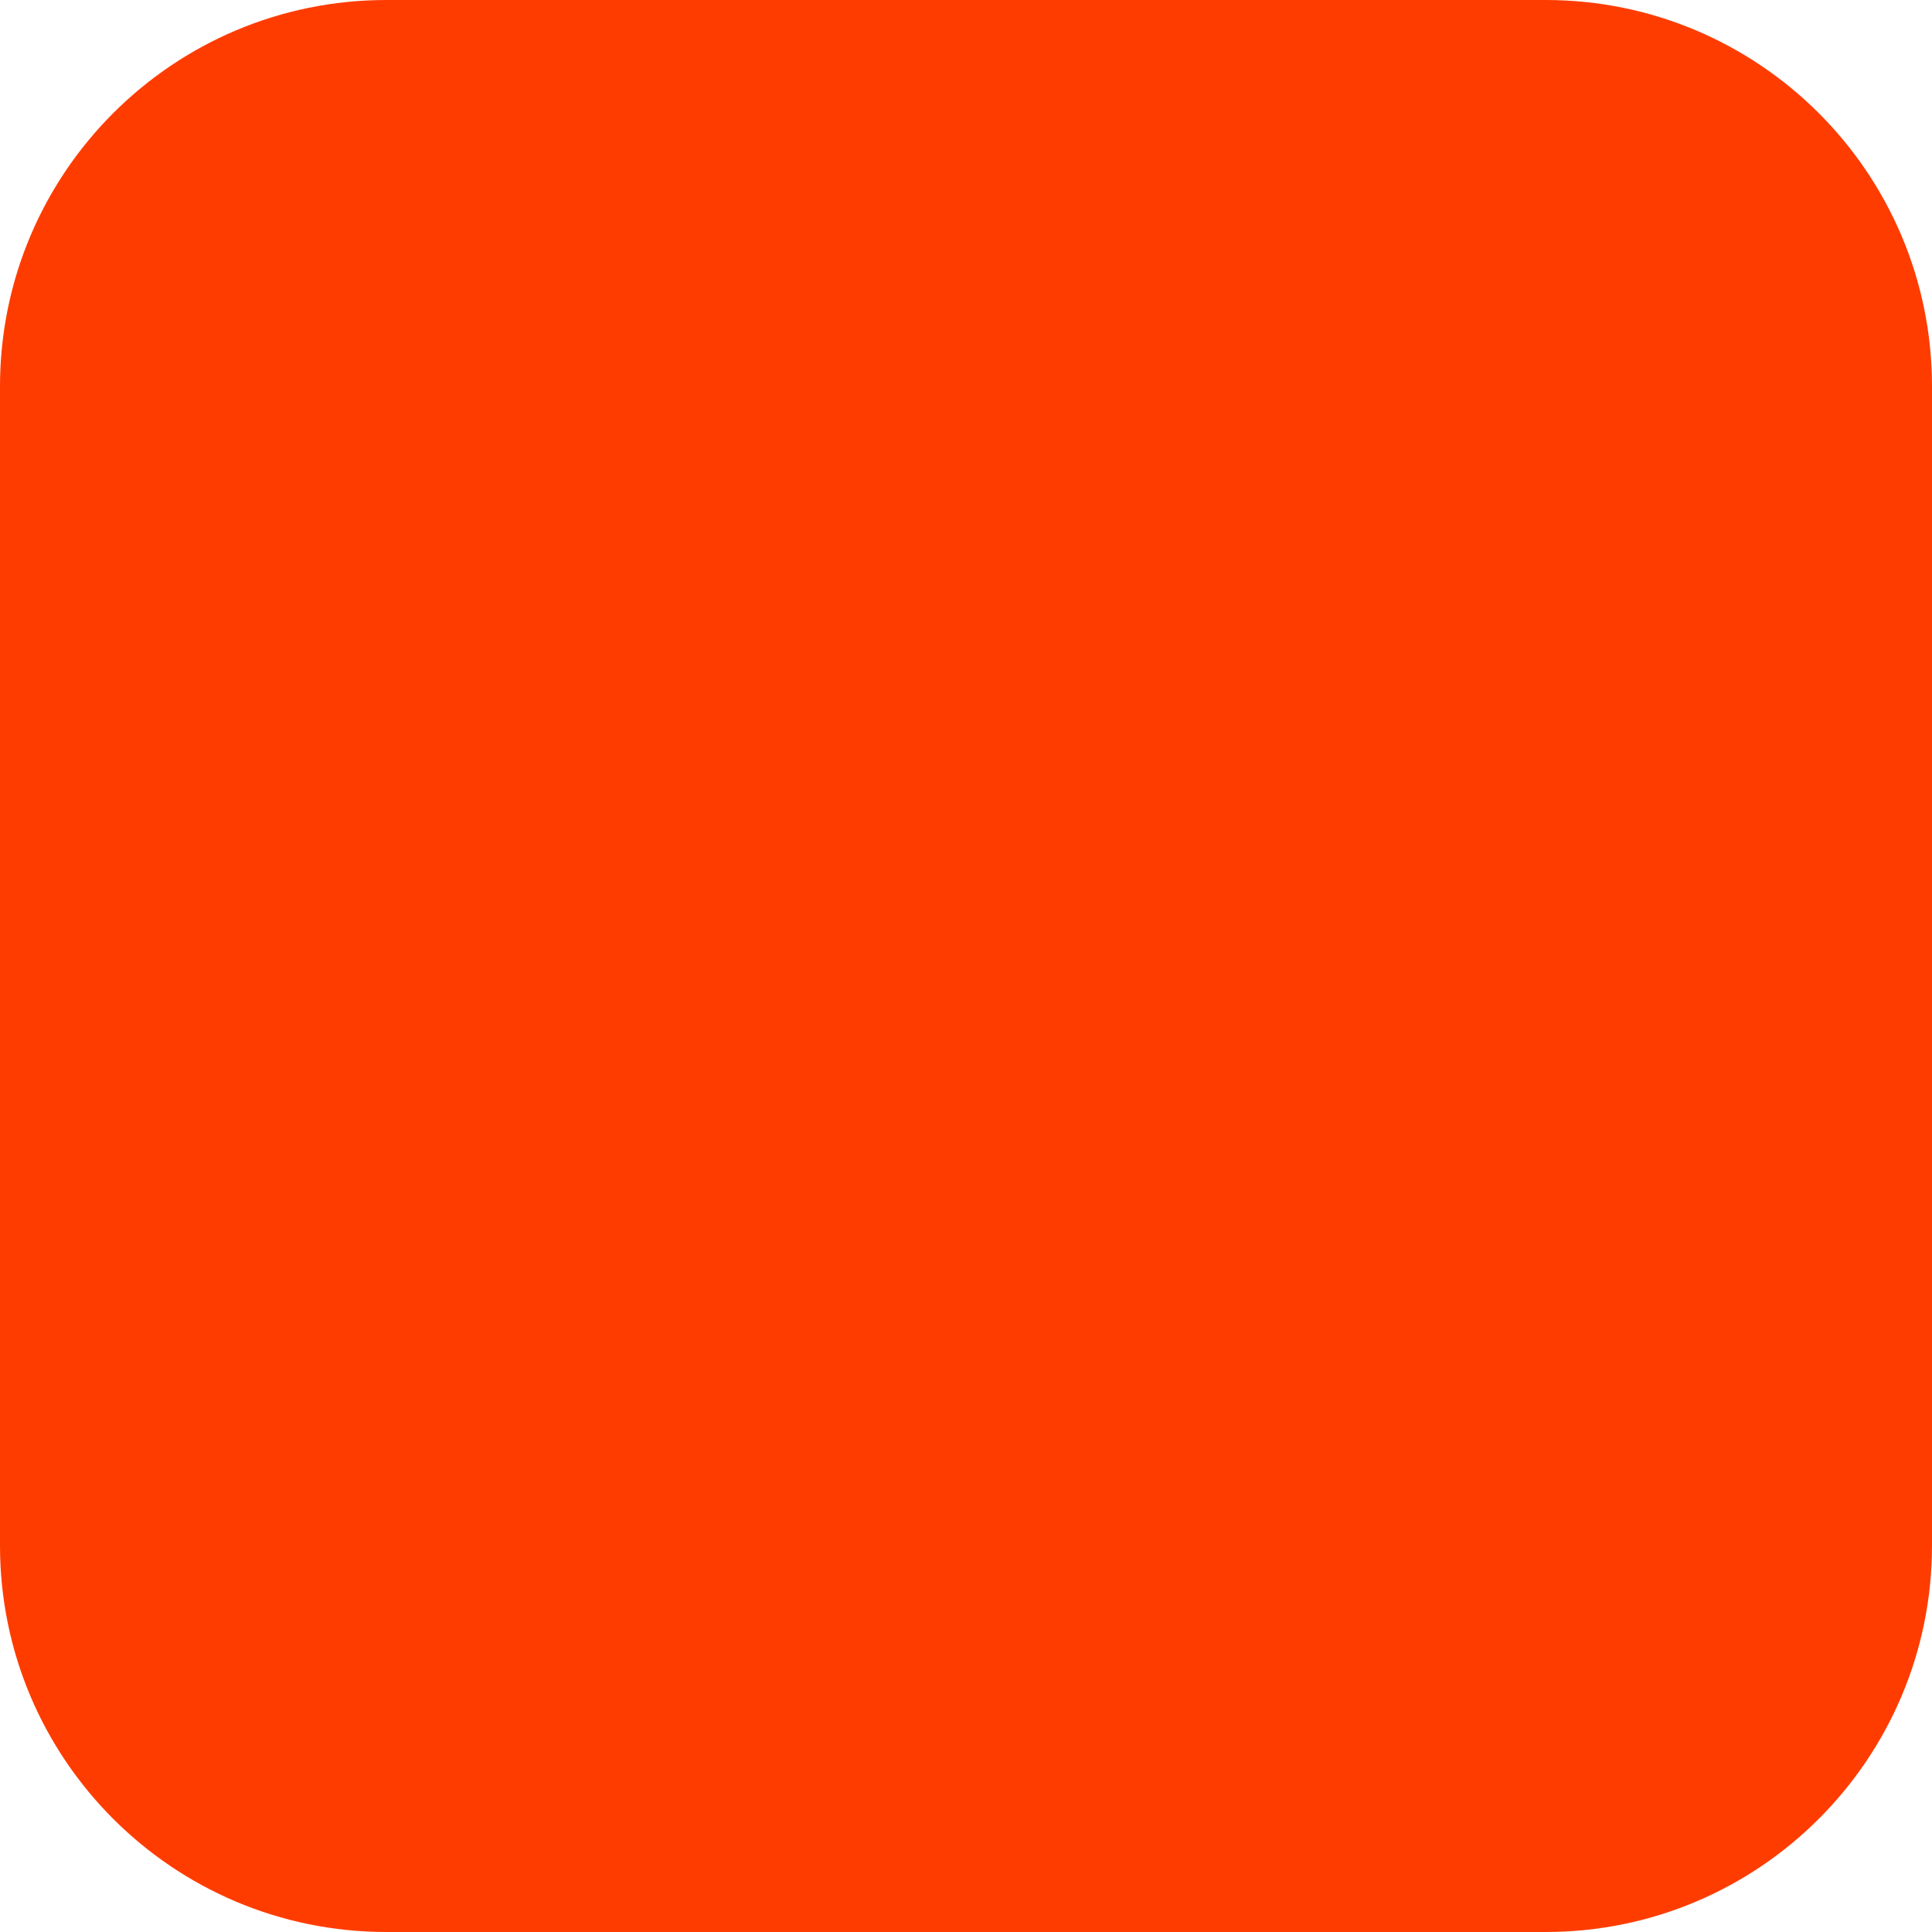
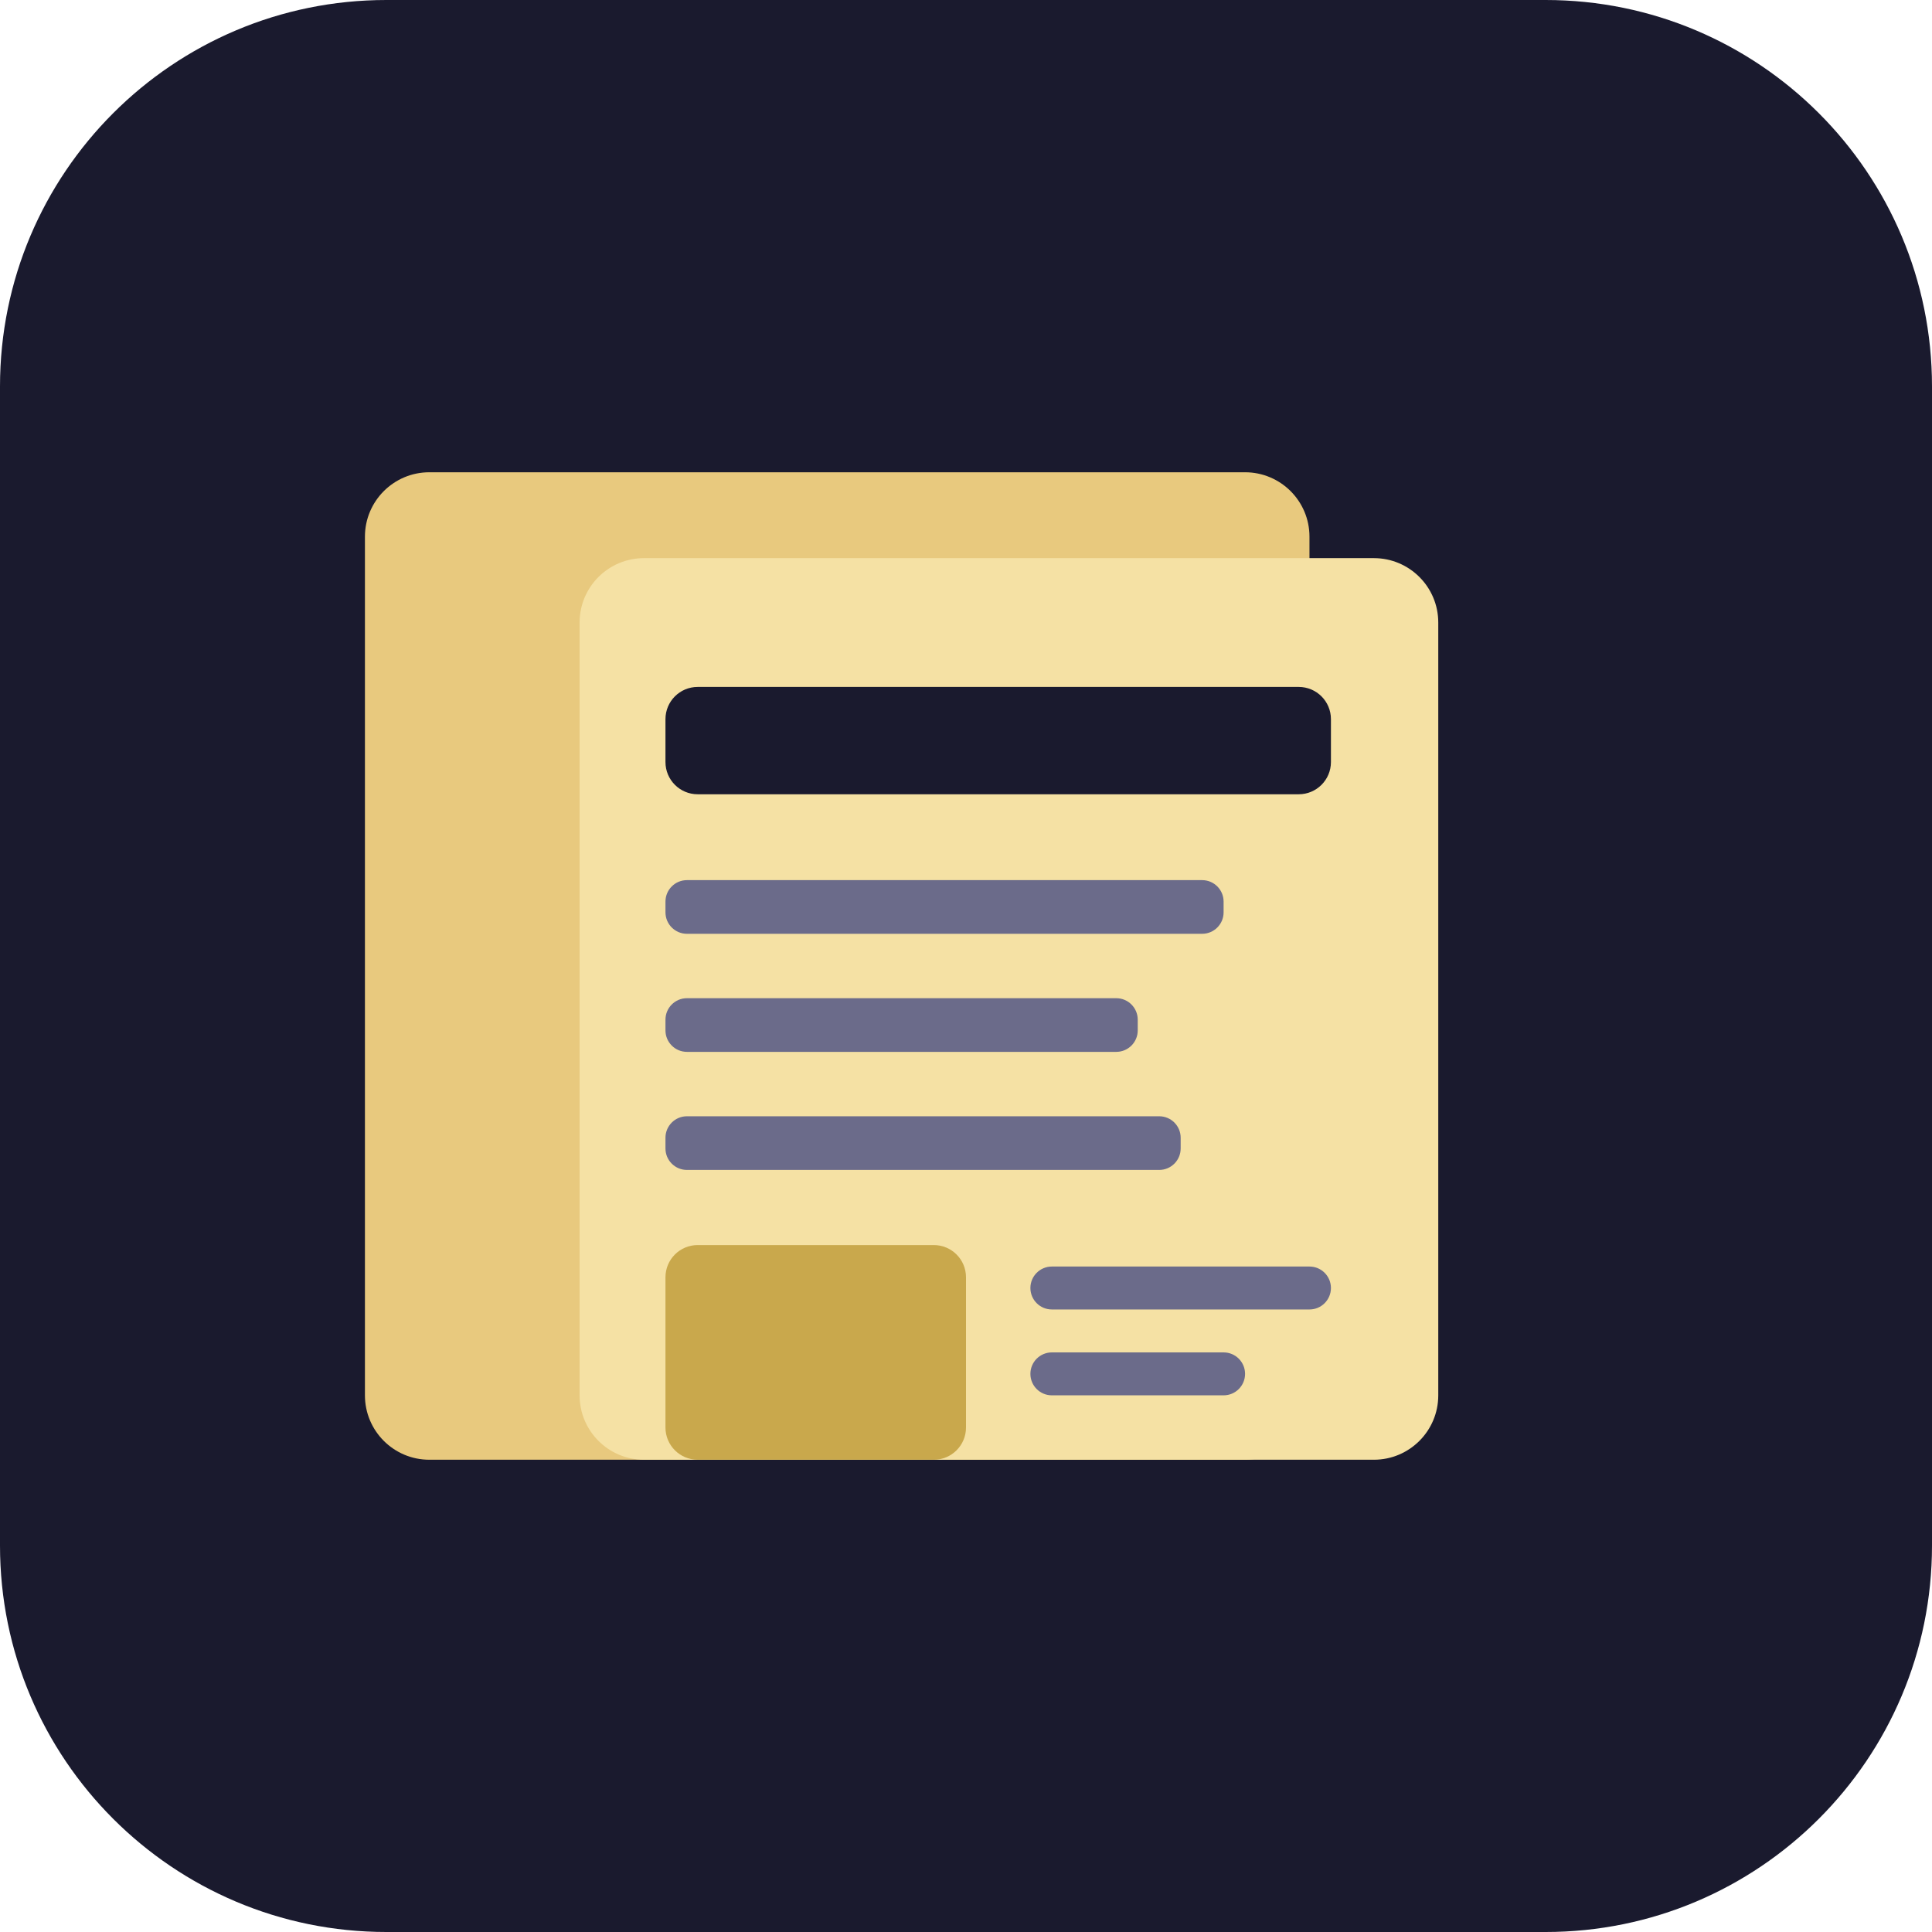
<svg xmlns="http://www.w3.org/2000/svg" width="180" height="180" viewBox="0 0 180 180" fill="none">
-   <rect width="180" height="180" rx="36" fill="#FF3C00" />
+   <rect width="180" height="180" rx="36" fill="#1a1a2e" />
+   <rect x="34" y="44" width="88" height="92" rx="6" fill="#e8c97e" />
+   <rect x="54" y="52" width="80" height="84" rx="6" fill="#f5e1a4" />
+   <rect x="62" y="64" width="62" height="10" rx="3" fill="#1a1a2e" />
+   <rect x="62" y="82" width="52" height="5" rx="2" fill="#6b6b8a" />
+   <rect x="62" y="93" width="44" height="5" rx="2" fill="#6b6b8a" />
+   <rect x="62" y="104" width="48" height="5" rx="2" fill="#6b6b8a" />
+   <rect x="62" y="116" width="28" height="20" rx="3" fill="#c9a84c" />
+   <rect x="96" y="118" width="28" height="4" rx="2" fill="#6b6b8a" />
+   <rect x="96" y="126" width="20" height="4" rx="2" fill="#6b6b8a" />
</svg>
